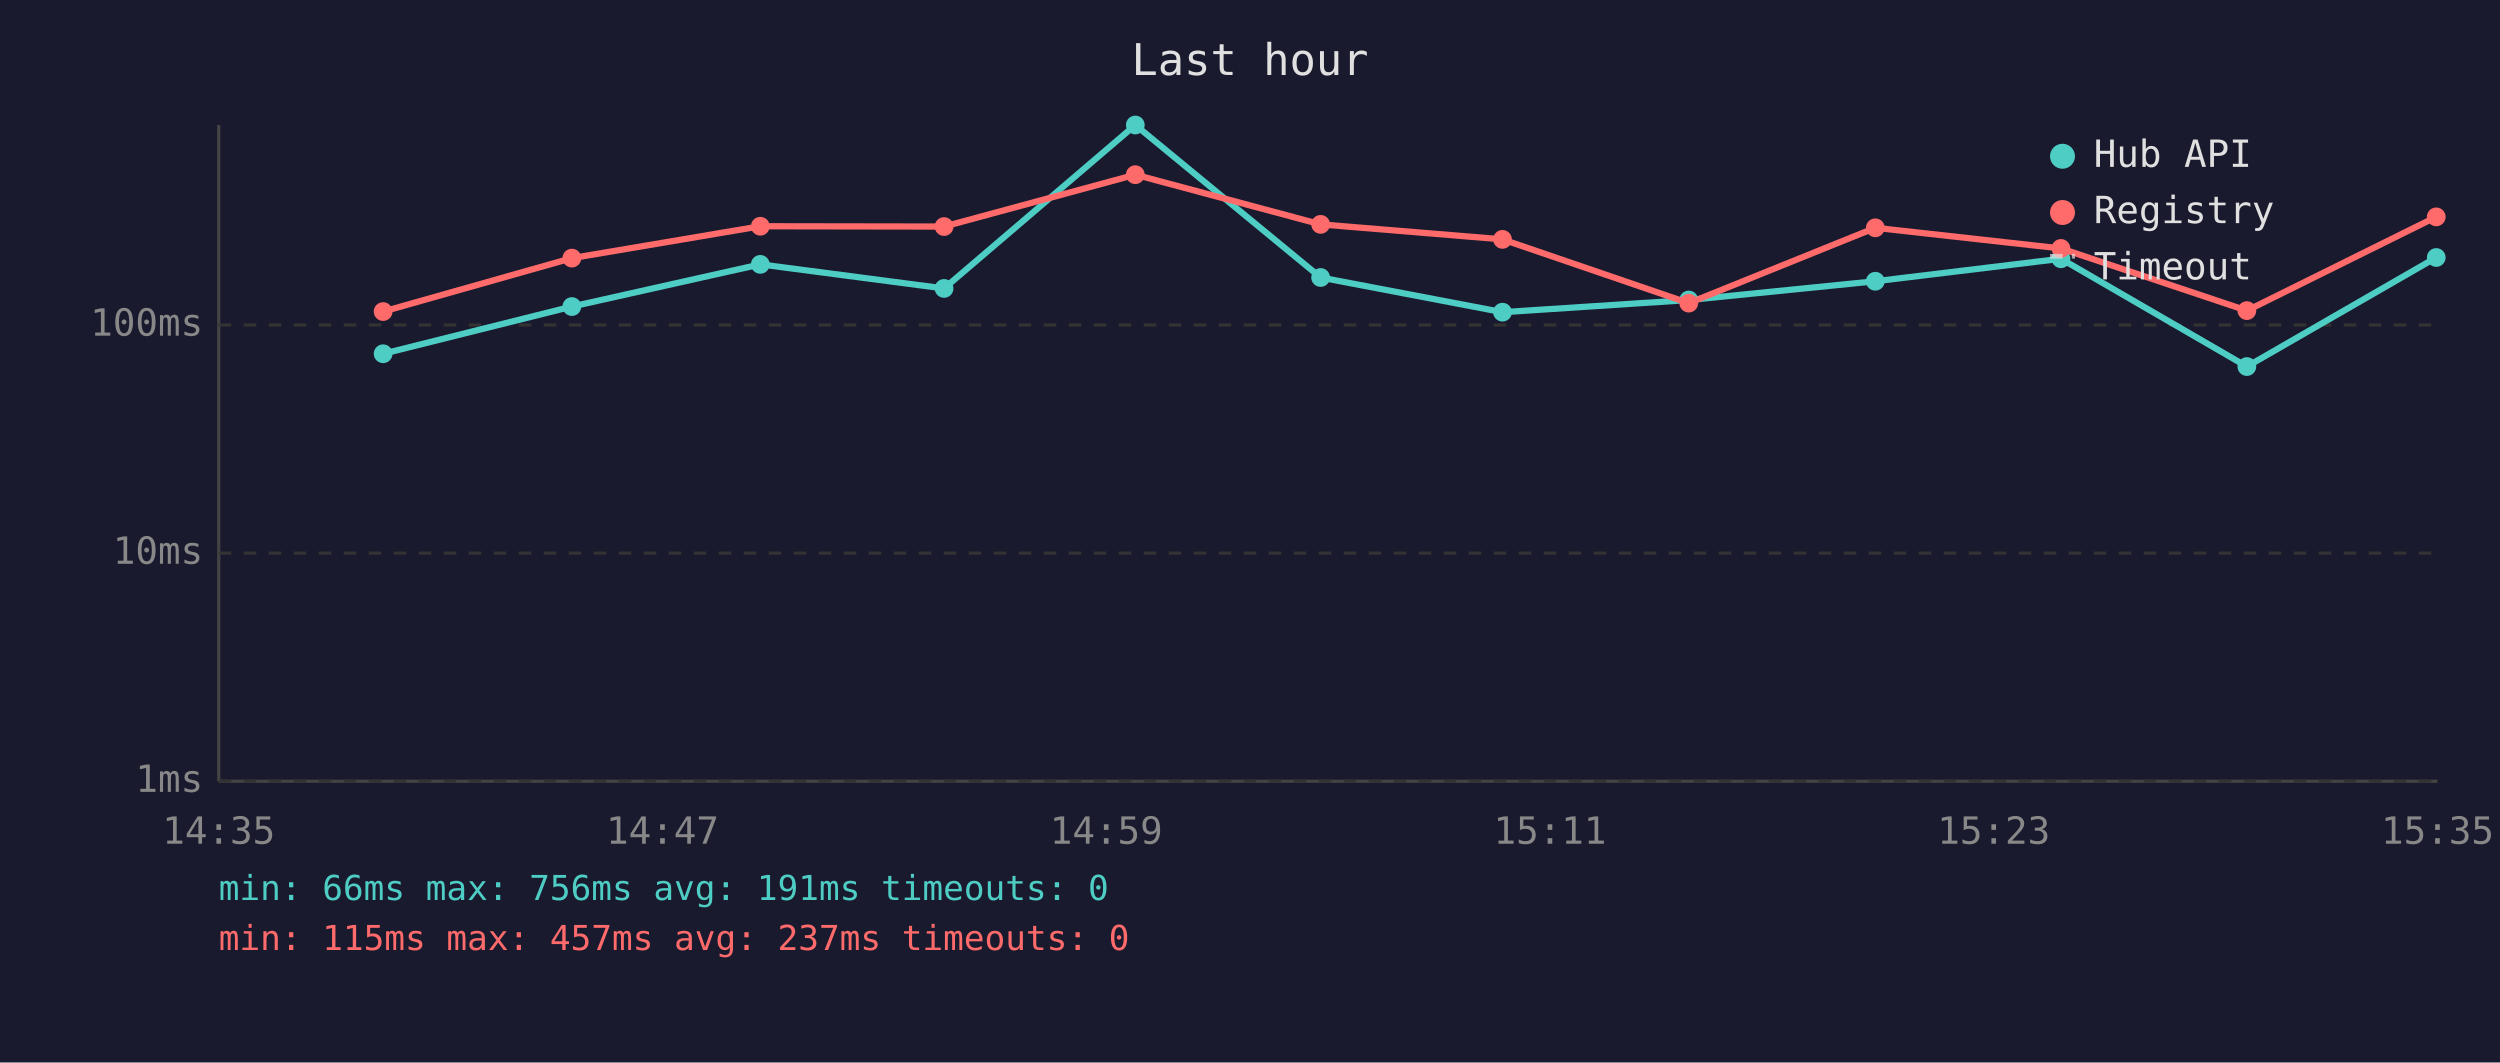
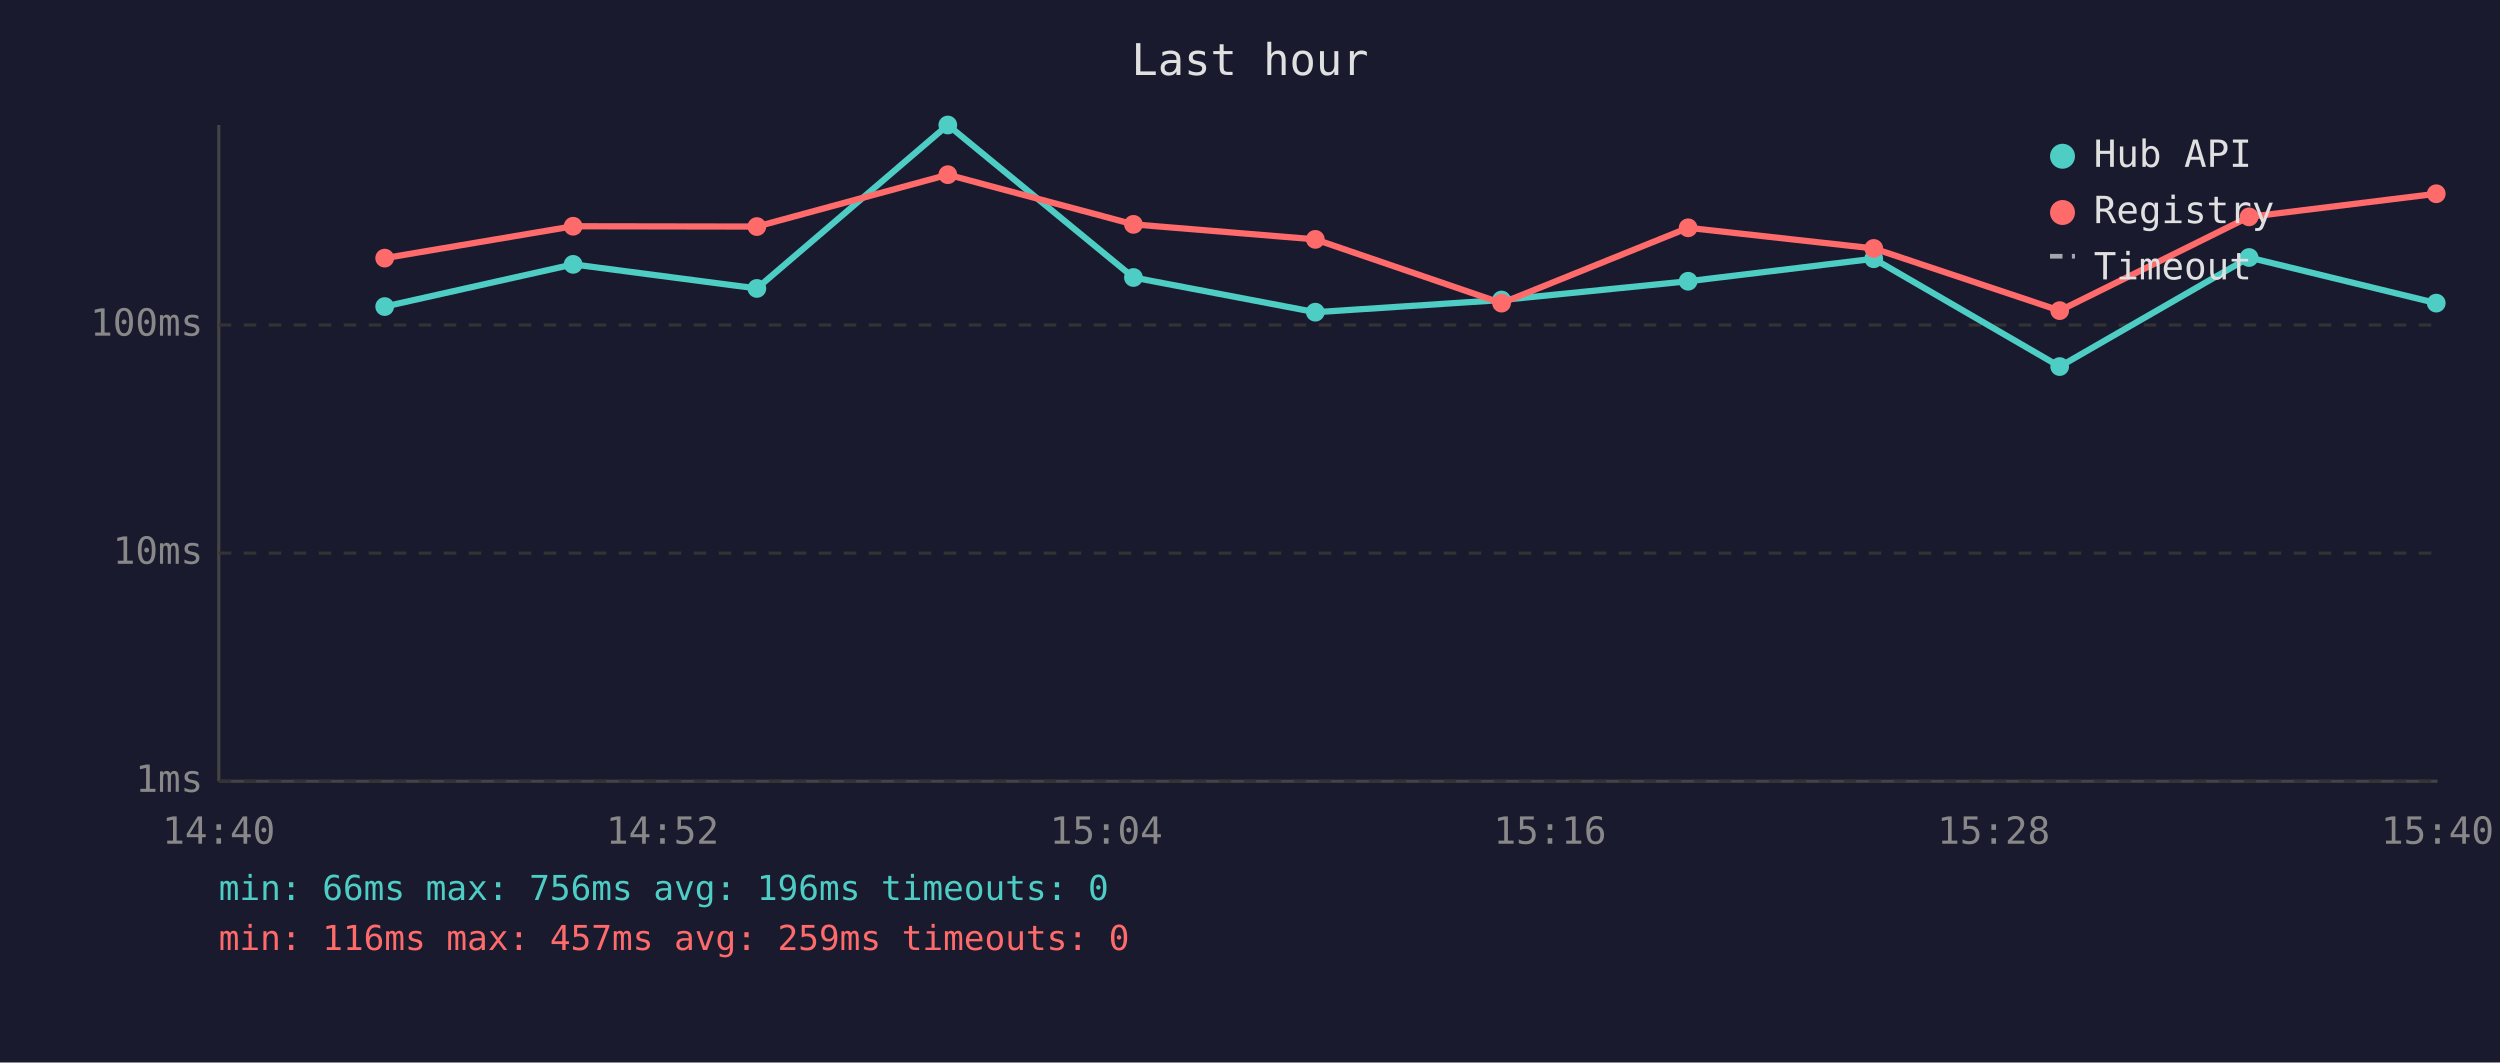
<svg xmlns="http://www.w3.org/2000/svg" viewBox="0 0 800 340" font-family="monospace" font-size="12">
  <rect width="800" height="340" fill="#1a1a2e" />
  <text x="400" y="24" fill="#e0e0e0" font-size="14" text-anchor="middle">Last hour</text>
  <line x1="70" y1="40" x2="70" y2="250" stroke="#444" stroke-width="1" />
  <line x1="70" y1="250" x2="780" y2="250" stroke="#444" stroke-width="1" />
  <line x1="70" y1="250" x2="780" y2="250" stroke="#333" stroke-width="1" stroke-dasharray="4" />
  <text x="65" y="250" fill="#888" text-anchor="end" dominant-baseline="middle">1ms</text>
  <line x1="70" y1="177" x2="780" y2="177" stroke="#333" stroke-width="1" stroke-dasharray="4" />
  <text x="65" y="177" fill="#888" text-anchor="end" dominant-baseline="middle">10ms</text>
  <line x1="70" y1="104" x2="780" y2="104" stroke="#333" stroke-width="1" stroke-dasharray="4" />
  <text x="65" y="104" fill="#888" text-anchor="end" dominant-baseline="middle">100ms</text>
-   <text x="70" y="270" fill="#888" text-anchor="middle">14:35</text>
-   <text x="212" y="270" fill="#888" text-anchor="middle">14:47</text>
-   <text x="354" y="270" fill="#888" text-anchor="middle">14:59</text>
-   <text x="496" y="270" fill="#888" text-anchor="middle">15:11</text>
-   <text x="638" y="270" fill="#888" text-anchor="middle">15:23</text>
-   <text x="780" y="270" fill="#888" text-anchor="middle">15:35</text>
-   <polyline points="122.6,113.2 183.0,98.1 243.3,84.6 302.1,92.3 363.3,40.0 422.6,88.8 480.8,99.9 540.4,96.0 600.1,90.0 659.5,82.8 719.0,117.3 779.6,82.4" fill="none" stroke="#4ecdc4" stroke-width="2" opacity="1" />
-   <circle cx="122.6" cy="113.2" r="3" fill="#4ecdc4" />
-   <circle cx="183.0" cy="98.1" r="3" fill="#4ecdc4" />
-   <circle cx="243.3" cy="84.6" r="3" fill="#4ecdc4" />
-   <circle cx="302.1" cy="92.3" r="3" fill="#4ecdc4" />
-   <circle cx="363.3" cy="40.0" r="3" fill="#4ecdc4" />
-   <circle cx="422.6" cy="88.8" r="3" fill="#4ecdc4" />
-   <circle cx="480.8" cy="99.9" r="3" fill="#4ecdc4" />
-   <circle cx="540.4" cy="96.0" r="3" fill="#4ecdc4" />
-   <circle cx="600.1" cy="90.0" r="3" fill="#4ecdc4" />
-   <circle cx="659.5" cy="82.8" r="3" fill="#4ecdc4" />
-   <circle cx="719.0" cy="117.3" r="3" fill="#4ecdc4" />
-   <circle cx="779.6" cy="82.4" r="3" fill="#4ecdc4" />
-   <polyline points="122.6,99.7 183.0,82.6 243.3,72.4 302.1,72.5 363.3,55.9 422.6,71.8 480.8,76.6 540.4,97.0 600.1,72.9 659.5,79.5 719.0,99.4 779.6,69.4" fill="none" stroke="#ff6b6b" stroke-width="2" opacity="1" />
-   <circle cx="122.6" cy="99.7" r="3" fill="#ff6b6b" />
-   <circle cx="183.0" cy="82.6" r="3" fill="#ff6b6b" />
-   <circle cx="243.3" cy="72.4" r="3" fill="#ff6b6b" />
-   <circle cx="302.1" cy="72.5" r="3" fill="#ff6b6b" />
-   <circle cx="363.3" cy="55.9" r="3" fill="#ff6b6b" />
-   <circle cx="422.6" cy="71.8" r="3" fill="#ff6b6b" />
-   <circle cx="480.8" cy="76.6" r="3" fill="#ff6b6b" />
-   <circle cx="540.4" cy="97.0" r="3" fill="#ff6b6b" />
-   <circle cx="600.1" cy="72.9" r="3" fill="#ff6b6b" />
-   <circle cx="659.5" cy="79.5" r="3" fill="#ff6b6b" />
-   <circle cx="719.0" cy="99.4" r="3" fill="#ff6b6b" />
-   <circle cx="779.6" cy="69.4" r="3" fill="#ff6b6b" />
+   <text x="70" y="270" fill="#888" text-anchor="middle">14:40</text>
+   <text x="212" y="270" fill="#888" text-anchor="middle">14:52</text>
+   <text x="354" y="270" fill="#888" text-anchor="middle">15:04</text>
+   <text x="496" y="270" fill="#888" text-anchor="middle">15:16</text>
+   <text x="638" y="270" fill="#888" text-anchor="middle">15:28</text>
+   <text x="780" y="270" fill="#888" text-anchor="middle">15:40</text>
+   <polyline points="123.1,98.1 183.4,84.6 242.2,92.3 303.3,40.0 362.7,88.8 420.9,99.9 480.5,96.0 540.2,90.0 599.6,82.8 659.1,117.3 719.7,82.4 779.6,97.0" fill="none" stroke="#4ecdc4" stroke-width="2" opacity="1" />
+   <circle cx="123.1" cy="98.1" r="3" fill="#4ecdc4" />
+   <circle cx="183.4" cy="84.6" r="3" fill="#4ecdc4" />
+   <circle cx="242.2" cy="92.3" r="3" fill="#4ecdc4" />
+   <circle cx="303.3" cy="40.0" r="3" fill="#4ecdc4" />
+   <circle cx="362.7" cy="88.8" r="3" fill="#4ecdc4" />
+   <circle cx="420.9" cy="99.9" r="3" fill="#4ecdc4" />
+   <circle cx="480.5" cy="96.0" r="3" fill="#4ecdc4" />
+   <circle cx="540.2" cy="90.0" r="3" fill="#4ecdc4" />
+   <circle cx="599.6" cy="82.8" r="3" fill="#4ecdc4" />
+   <circle cx="659.1" cy="117.3" r="3" fill="#4ecdc4" />
+   <circle cx="719.7" cy="82.4" r="3" fill="#4ecdc4" />
+   <circle cx="779.6" cy="97.0" r="3" fill="#4ecdc4" />
+   <polyline points="123.1,82.6 183.4,72.4 242.2,72.5 303.3,55.9 362.7,71.8 420.9,76.6 480.5,97.0 540.2,72.9 599.6,79.5 659.1,99.4 719.7,69.4 779.6,62.0" fill="none" stroke="#ff6b6b" stroke-width="2" opacity="1" />
+   <circle cx="123.1" cy="82.6" r="3" fill="#ff6b6b" />
+   <circle cx="183.4" cy="72.4" r="3" fill="#ff6b6b" />
+   <circle cx="242.2" cy="72.5" r="3" fill="#ff6b6b" />
+   <circle cx="303.3" cy="55.9" r="3" fill="#ff6b6b" />
+   <circle cx="362.7" cy="71.8" r="3" fill="#ff6b6b" />
+   <circle cx="420.9" cy="76.6" r="3" fill="#ff6b6b" />
+   <circle cx="480.5" cy="97.0" r="3" fill="#ff6b6b" />
+   <circle cx="540.2" cy="72.9" r="3" fill="#ff6b6b" />
+   <circle cx="599.6" cy="79.5" r="3" fill="#ff6b6b" />
+   <circle cx="659.1" cy="99.4" r="3" fill="#ff6b6b" />
+   <circle cx="719.7" cy="69.4" r="3" fill="#ff6b6b" />
+   <circle cx="779.6" cy="62.0" r="3" fill="#ff6b6b" />
  <circle cx="660" cy="50" r="4" fill="#4ecdc4" />
  <text x="670" y="50" fill="#e0e0e0" dominant-baseline="middle">Hub API</text>
  <circle cx="660" cy="68" r="4" fill="#ff6b6b" />
  <text x="670" y="68" fill="#e0e0e0" dominant-baseline="middle">Registry</text>
  <line x1="656" y1="82" x2="664" y2="82" stroke="#e0e0e0" stroke-width="1.5" stroke-dasharray="4,3" opacity="0.7" />
  <text x="670" y="86" fill="#e0e0e0" dominant-baseline="middle">Timeout</text>
-   <text x="70" y="288" fill="#4ecdc4" font-size="11">min: 66ms  max: 756ms  avg: 191ms  timeouts: 0</text>
-   <text x="70" y="304" fill="#ff6b6b" font-size="11">min: 115ms  max: 457ms  avg: 237ms  timeouts: 0</text>
+   <text x="70" y="288" fill="#4ecdc4" font-size="11">min: 66ms  max: 756ms  avg: 196ms  timeouts: 0</text>
+   <text x="70" y="304" fill="#ff6b6b" font-size="11">min: 116ms  max: 457ms  avg: 259ms  timeouts: 0</text>
</svg>
